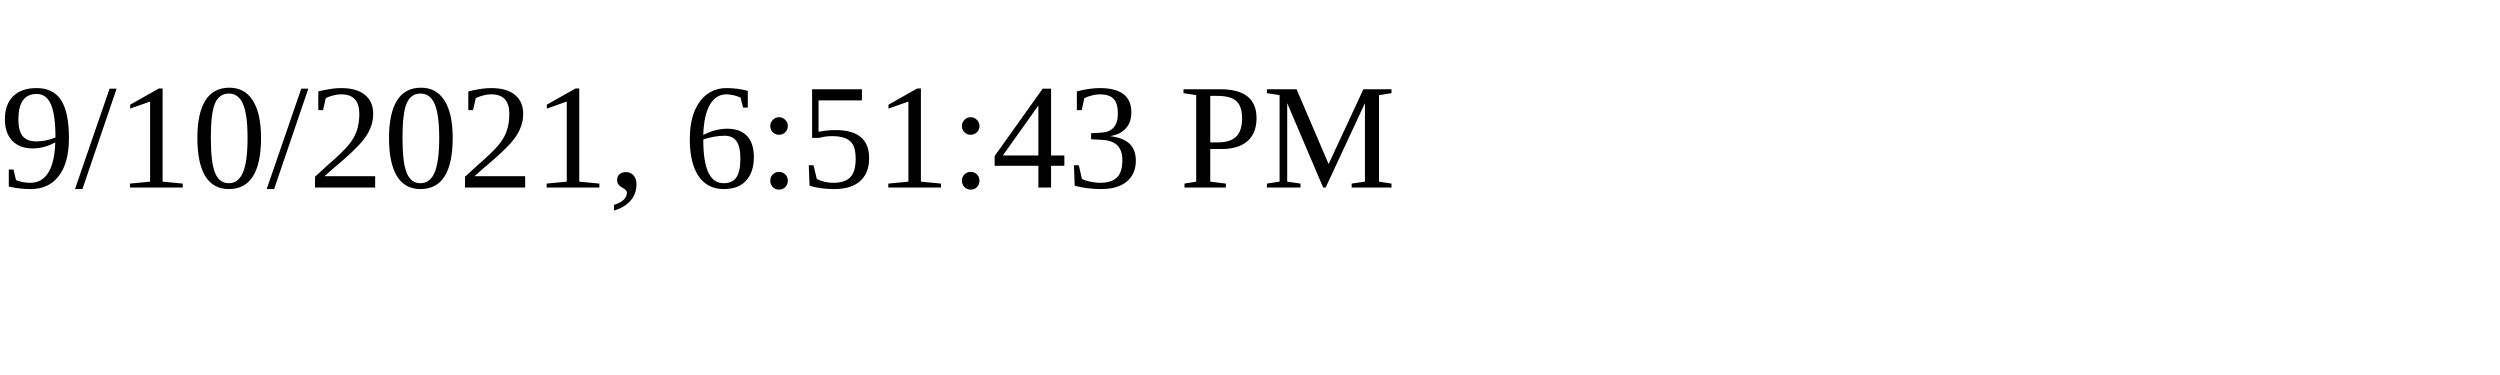
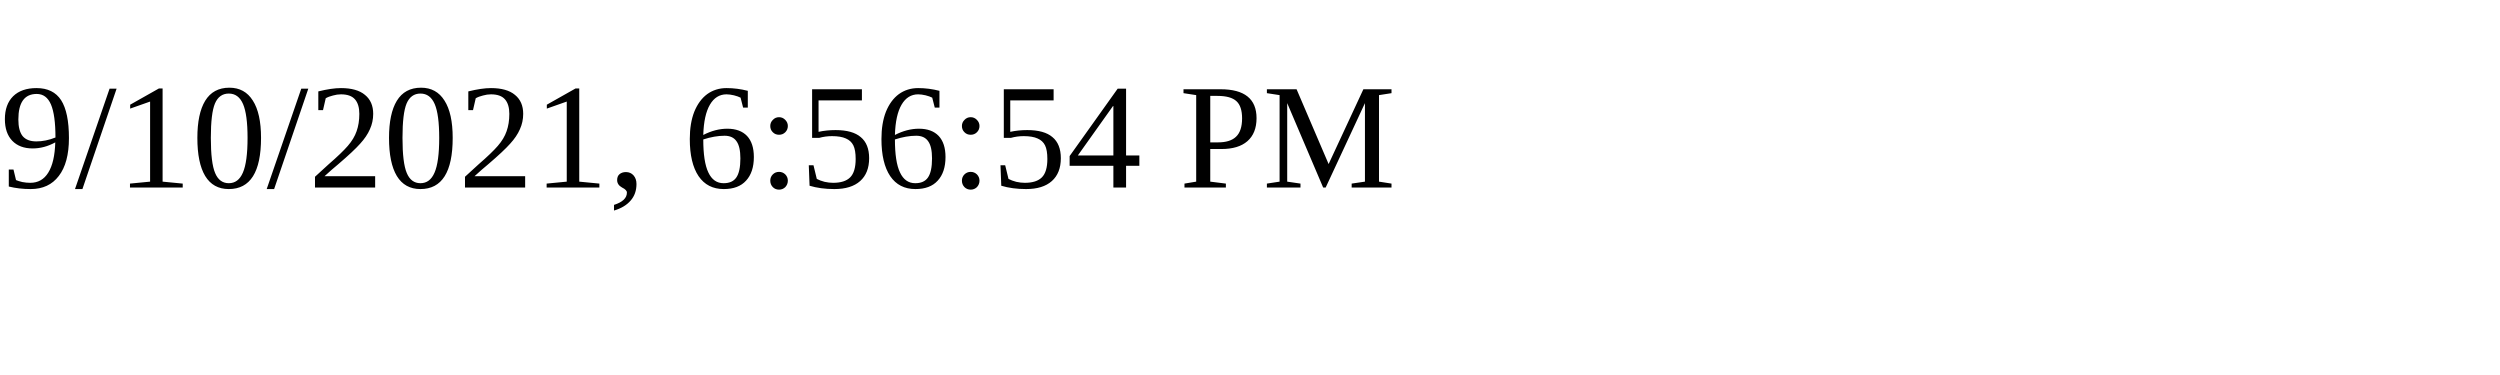
<svg xmlns="http://www.w3.org/2000/svg" height="30" width="200">
-   <text x="0" y="15">9/10/2021, 6:51:43 PM</text>
+   <text x="0" y="15">9/10/2021, 6:56:54 PM</text>
</svg>
